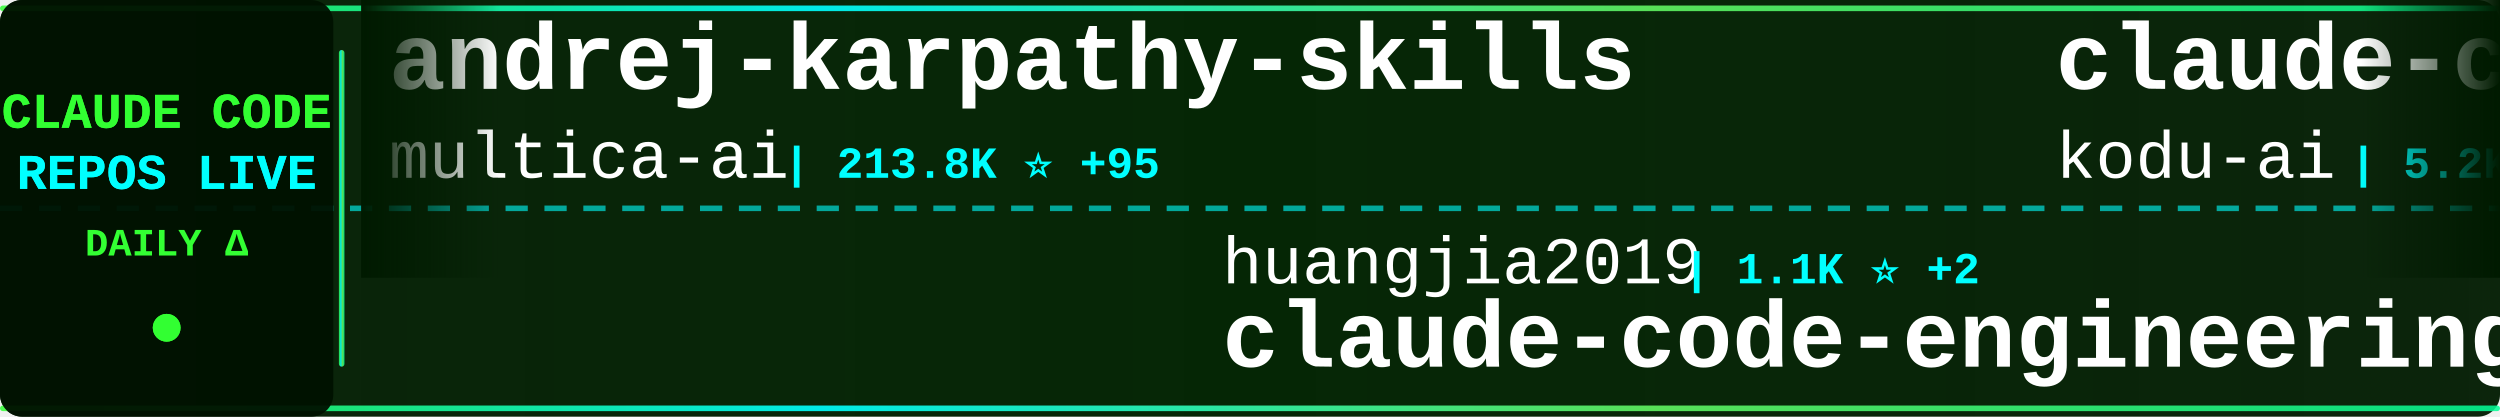
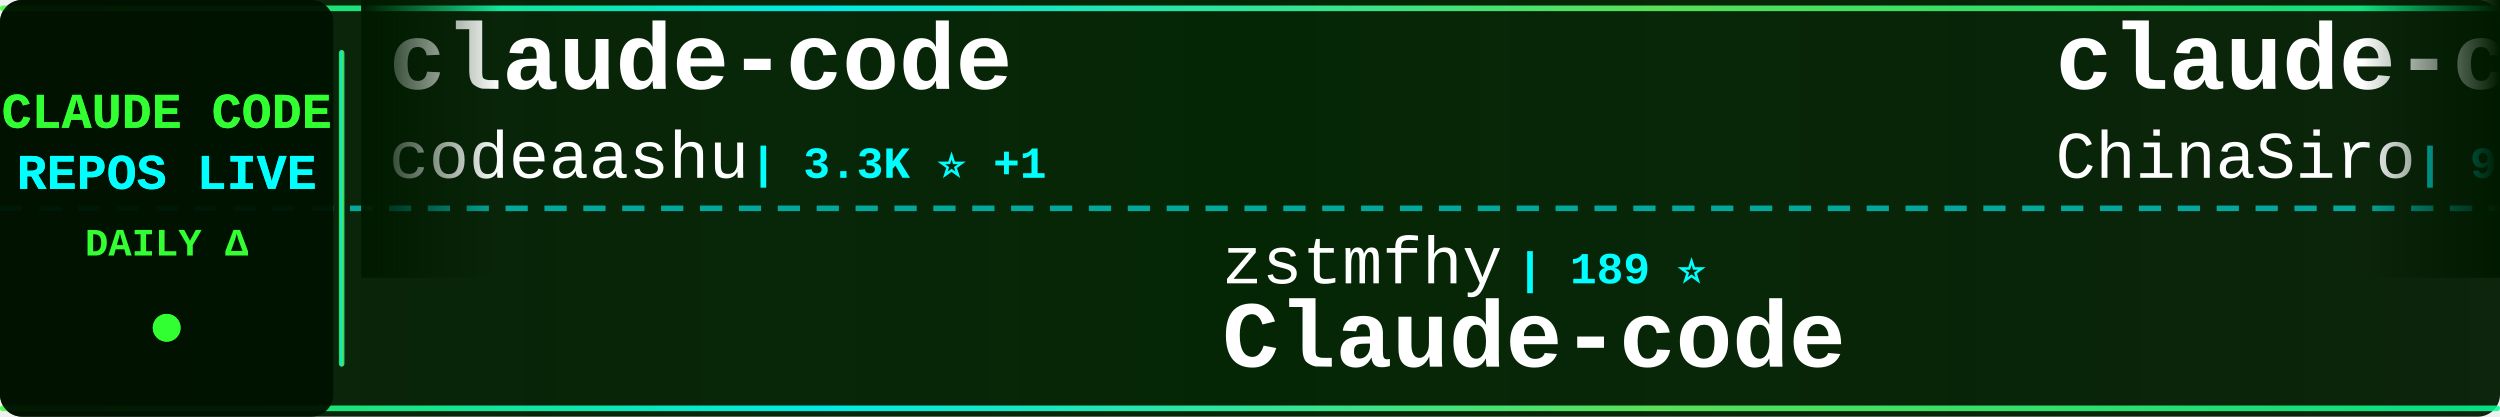
<svg xmlns="http://www.w3.org/2000/svg" width="900" height="150">
  <defs>
    <linearGradient id="tickerBg" x1="0%" y1="0%" x2="100%" y2="0%">
      <stop offset="0%" style="stop-color:#001a00;stop-opacity:0.95" />
      <stop offset="50%" style="stop-color:#002200;stop-opacity:0.98" />
      <stop offset="100%" style="stop-color:#001a00;stop-opacity:0.95" />
    </linearGradient>
    <linearGradient id="borderGrad" x1="0%" y1="0%" x2="100%" y2="0%">
      <stop offset="0%" style="stop-color:#33ff33;stop-opacity:0.85">
        <animate attributeName="stop-opacity" values="0.85;1;0.85" dur="2s" repeatCount="indefinite" />
      </stop>
      <stop offset="33%" style="stop-color:#00ffff;stop-opacity:0.9">
        <animate attributeName="stop-opacity" values="0.9;1;0.9" dur="2.2s" repeatCount="indefinite" />
      </stop>
      <stop offset="66%" style="stop-color:#66ff66;stop-opacity:0.85">
        <animate attributeName="stop-opacity" values="0.85;1;0.85" dur="1.8s" repeatCount="indefinite" />
      </stop>
      <stop offset="100%" style="stop-color:#00ff99;stop-opacity:0.85">
        <animate attributeName="stop-opacity" values="0.85;1;0.85" dur="2s" repeatCount="indefinite" />
      </stop>
    </linearGradient>
    <filter id="textGlow">
      <feGaussianBlur stdDeviation="0.1" result="coloredBlur" />
      <feMerge>
        <feMergeNode in="coloredBlur" />
        <feMergeNode in="SourceGraphic" />
      </feMerge>
    </filter>
    <filter id="metricGlow">
      <feGaussianBlur stdDeviation="0.2" result="coloredBlur" />
      <feMerge>
        <feMergeNode in="coloredBlur" />
        <feMergeNode in="SourceGraphic" />
      </feMerge>
    </filter>
    <linearGradient id="leftFade" x1="0%" y1="0%" x2="100%" y2="0%">
      <stop offset="0%" style="stop-color:#001a00;stop-opacity:1" />
      <stop offset="100%" style="stop-color:#001a00;stop-opacity:0" />
    </linearGradient>
    <linearGradient id="rightFade" x1="0%" y1="0%" x2="100%" y2="0%">
      <stop offset="0%" style="stop-color:#001a00;stop-opacity:0" />
      <stop offset="100%" style="stop-color:#001a00;stop-opacity:1" />
    </linearGradient>
  </defs>
  <rect width="900" height="150" fill="url(#tickerBg)" rx="8" />
  <rect x="0" y="2" width="900" height="2" fill="url(#borderGrad)" rx="1" />
  <rect x="0" y="146" width="900" height="2" fill="url(#borderGrad)" rx="1" />
  <line x1="0" y1="75" x2="900" y2="75" stroke="#00ffff" stroke-width="2" stroke-dasharray="8 6" opacity="0.6" />
  <rect x="0" y="0" width="120" height="150" fill="#001100" opacity="0.95" rx="8" />
  <text x="60" y="46" font-family="'Courier New', monospace" font-size="18" font-weight="bold" fill="#33ff33" text-anchor="middle" filter="url(#textGlow)">
    CLAUDE CODE
  </text>
  <text x="60" y="68" font-family="'Courier New', monospace" font-size="18" font-weight="bold" fill="#00ffff" text-anchor="middle" filter="url(#textGlow)">
    REPOS LIVE
  </text>
  <text x="60" y="92" font-family="'Courier New', monospace" font-size="14" font-weight="bold" fill="#33ff33" text-anchor="middle">
    DAILY Δ
  </text>
  <circle cx="60" cy="118" r="5" fill="#33ff33" filter="url(#metricGlow)">
    <animate attributeName="r" values="4;6;4" dur="1.5s" repeatCount="indefinite" />
    <animate attributeName="opacity" values="0.6;1;0.6" dur="1.5s" repeatCount="indefinite" />
  </circle>
  <rect x="122" y="18" width="2" height="114" fill="url(#borderGrad)" rx="1" />
  <clipPath id="tickerClip">
    <rect x="130" y="0" width="770" height="150" />
  </clipPath>
  <g clip-path="url(#tickerClip)">
    <g id="tickerItems">
      <animateTransform attributeName="transform" attributeType="XML" type="translate" from="0 0" to="-3000 0" dur="54s" repeatCount="indefinite" />
      <g transform="translate(0, 0)">
-         <text x="140" y="32" font-family="'Courier New', monospace" font-size="34" font-weight="bold" fill="#ffffff">andrej-karpathy-skills</text>
-         <text x="140" y="64" font-family="'Courier New', monospace" font-size="24" font-weight="normal" fill="#ffffff" opacity="1.0">multica-ai</text>
-         <text x="282" y="64" font-family="'Courier New', monospace" font-size="16" font-weight="bold" fill="#00ffff"> | 213.8K ⭐ +95</text>
+         <text x="140" y="32" font-family="'Courier New', monospace" font-size="34" font-weight="bold" fill="#ffffff">claude-code</text>
+         <text x="140" y="64" font-family="'Courier New', monospace" font-size="24" font-weight="normal" fill="#ffffff" opacity="1.0">codeaashu</text>
+         <text x="270" y="64" font-family="'Courier New', monospace" font-size="16" font-weight="bold" fill="#00ffff"> | 3.3K ⭐ +1</text>
      </g>
      <g transform="translate(300, 0)">
-         <text x="140" y="102" font-family="'Courier New', monospace" font-size="24" font-weight="normal" fill="#ffffff" opacity="1.0">huangjia2019</text>
-         <text x="306" y="102" font-family="'Courier New', monospace" font-size="16" font-weight="bold" fill="#00ffff"> | 1.1K ⭐ +2</text>
-         <text x="140" y="132" font-family="'Courier New', monospace" font-size="34" font-weight="bold" fill="#ffffff">claude-code-engineering</text>
+         <text x="140" y="102" font-family="'Courier New', monospace" font-size="24" font-weight="normal" fill="#ffffff" opacity="1.0">zstmfhy</text>
+         <text x="246" y="102" font-family="'Courier New', monospace" font-size="16" font-weight="bold" fill="#00ffff"> | 189 ⭐</text>
+         <text x="140" y="132" font-family="'Courier New', monospace" font-size="34" font-weight="bold" fill="#ffffff">Claude-code</text>
      </g>
      <g transform="translate(600, 0)">
-         <text x="140" y="32" font-family="'Courier New', monospace" font-size="34" font-weight="bold" fill="#ffffff">claude-coder</text>
-         <text x="140" y="64" font-family="'Courier New', monospace" font-size="24" font-weight="normal" fill="#ffffff" opacity="1.0">kodu-ai</text>
-         <text x="246" y="64" font-family="'Courier New', monospace" font-size="16" font-weight="bold" fill="#00ffff"> | 5.2K ⭐</text>
+         <text x="140" y="32" font-family="'Courier New', monospace" font-size="34" font-weight="bold" fill="#ffffff">claude-code-sourcemap</text>
+         <text x="140" y="64" font-family="'Courier New', monospace" font-size="24" font-weight="normal" fill="#ffffff" opacity="1.0">ChinaSiro</text>
+         <text x="270" y="64" font-family="'Courier New', monospace" font-size="16" font-weight="bold" fill="#00ffff"> | 9.7K ⭐</text>
      </g>
      <g transform="translate(900, 0)">
-         <text x="140" y="102" font-family="'Courier New', monospace" font-size="24" font-weight="normal" fill="#ffffff" opacity="1.0">ghuntley</text>
-         <text x="258" y="102" font-family="'Courier New', monospace" font-size="16" font-weight="bold" fill="#00ffff"> | 992 ⭐</text>
-         <text x="140" y="132" font-family="'Courier New', monospace" font-size="34" font-weight="bold" fill="#ffffff">claude-code-source-code-...</text>
+         <text x="140" y="102" font-family="'Courier New', monospace" font-size="24" font-weight="normal" fill="#ffffff" opacity="1.0">1rgs</text>
+         <text x="210" y="102" font-family="'Courier New', monospace" font-size="16" font-weight="bold" fill="#00ffff"> | 3.7K ⭐ +1</text>
+         <text x="140" y="132" font-family="'Courier New', monospace" font-size="34" font-weight="bold" fill="#ffffff">claude-code-proxy</text>
      </g>
      <g transform="translate(1200, 0)">
-         <text x="140" y="32" font-family="'Courier New', monospace" font-size="34" font-weight="bold" fill="#ffffff">claude-code-from-scratch</text>
-         <text x="140" y="64" font-family="'Courier New', monospace" font-size="24" font-weight="normal" fill="#ffffff" opacity="1.0">Windy3f3f3f3f</text>
-         <text x="318" y="64" font-family="'Courier New', monospace" font-size="16" font-weight="bold" fill="#00ffff"> | 2.7K ⭐ +1</text>
+         <text x="140" y="32" font-family="'Courier New', monospace" font-size="34" font-weight="bold" fill="#ffffff">Claude-Code-Usage-Monito...</text>
+         <text x="140" y="64" font-family="'Courier New', monospace" font-size="24" font-weight="normal" fill="#ffffff" opacity="1.0">Maciek-roboblog</text>
+         <text x="342" y="64" font-family="'Courier New', monospace" font-size="16" font-weight="bold" fill="#00ffff"> | 8.7K ⭐ -2</text>
      </g>
      <g transform="translate(1500, 0)">
-         <text x="140" y="102" font-family="'Courier New', monospace" font-size="24" font-weight="normal" fill="#ffffff" opacity="1.0">chauncygu</text>
-         <text x="270" y="102" font-family="'Courier New', monospace" font-size="16" font-weight="bold" fill="#00ffff"> | 2.8K ⭐</text>
-         <text x="140" y="132" font-family="'Courier New', monospace" font-size="34" font-weight="bold" fill="#ffffff">collection-claude-code-s...</text>
+         <text x="140" y="102" font-family="'Courier New', monospace" font-size="24" font-weight="normal" fill="#ffffff" opacity="1.0">freestylefly</text>
+         <text x="306" y="102" font-family="'Courier New', monospace" font-size="16" font-weight="bold" fill="#00ffff"> | 131 ⭐</text>
+         <text x="140" y="132" font-family="'Courier New', monospace" font-size="34" font-weight="bold" fill="#ffffff">claude-code</text>
      </g>
      <g transform="translate(1800, 0)">
-         <text x="140" y="32" font-family="'Courier New', monospace" font-size="34" font-weight="bold" fill="#ffffff">claude-code</text>
-         <text x="140" y="64" font-family="'Courier New', monospace" font-size="24" font-weight="normal" fill="#ffffff" opacity="1.0">anthropics</text>
-         <text x="282" y="64" font-family="'Courier New', monospace" font-size="16" font-weight="bold" fill="#00ffff"> | 146.0K ⭐ +112</text>
+         <text x="140" y="32" font-family="'Courier New', monospace" font-size="34" font-weight="bold" fill="#ffffff">claude-code-tips</text>
+         <text x="140" y="64" font-family="'Courier New', monospace" font-size="24" font-weight="normal" fill="#ffffff" opacity="1.0">ykdojo</text>
+         <text x="234" y="64" font-family="'Courier New', monospace" font-size="16" font-weight="bold" fill="#00ffff"> | 10.1K ⭐ +2</text>
      </g>
      <g transform="translate(2100, 0)">
-         <text x="140" y="102" font-family="'Courier New', monospace" font-size="24" font-weight="normal" fill="#ffffff" opacity="1.0">repowise-dev</text>
-         <text x="306" y="102" font-family="'Courier New', monospace" font-size="16" font-weight="bold" fill="#00ffff"> | 1.2K ⭐</text>
-         <text x="140" y="132" font-family="'Courier New', monospace" font-size="34" font-weight="bold" fill="#ffffff">claude-code-prompts</text>
+         <text x="140" y="102" font-family="'Courier New', monospace" font-size="24" font-weight="normal" fill="#ffffff" opacity="1.0">RishabhK103</text>
+         <text x="294" y="102" font-family="'Courier New', monospace" font-size="16" font-weight="bold" fill="#00ffff"> | 105 ⭐</text>
+         <text x="140" y="132" font-family="'Courier New', monospace" font-size="34" font-weight="bold" fill="#ffffff">claude-code</text>
      </g>
      <g transform="translate(2400, 0)">
-         <text x="140" y="32" font-family="'Courier New', monospace" font-size="34" font-weight="bold" fill="#ffffff">Claude-Code</text>
-         <text x="140" y="64" font-family="'Courier New', monospace" font-size="24" font-weight="normal" fill="#ffffff" opacity="1.0">pengchengneo</text>
-         <text x="306" y="64" font-family="'Courier New', monospace" font-size="16" font-weight="bold" fill="#00ffff"> | 1.8K ⭐ +1</text>
+         <text x="140" y="32" font-family="'Courier New', monospace" font-size="34" font-weight="bold" fill="#ffffff">everything-claude-code</text>
+         <text x="140" y="64" font-family="'Courier New', monospace" font-size="24" font-weight="normal" fill="#ffffff" opacity="1.0">WorldFlowAI</text>
+         <text x="294" y="64" font-family="'Courier New', monospace" font-size="16" font-weight="bold" fill="#00ffff"> | 3.2K ⭐ +11</text>
      </g>
      <g transform="translate(2700, 0)">
-         <text x="140" y="102" font-family="'Courier New', monospace" font-size="24" font-weight="normal" fill="#ffffff" opacity="1.0">andrew-kramer-inno</text>
-         <text x="378" y="102" font-family="'Courier New', monospace" font-size="16" font-weight="bold" fill="#00ffff"> | 596 ⭐</text>
-         <text x="140" y="132" font-family="'Courier New', monospace" font-size="34" font-weight="bold" fill="#ffffff">claude-code-source-build</text>
+         <text x="140" y="102" font-family="'Courier New', monospace" font-size="24" font-weight="normal" fill="#ffffff" opacity="1.0">feiskyer</text>
+         <text x="258" y="102" font-family="'Courier New', monospace" font-size="16" font-weight="bold" fill="#00ffff"> | 1.7K ⭐</text>
+         <text x="140" y="132" font-family="'Courier New', monospace" font-size="34" font-weight="bold" fill="#ffffff">claude-code-settings</text>
      </g>
      <g transform="translate(3000, 0)">
-         <text x="140" y="32" font-family="'Courier New', monospace" font-size="34" font-weight="bold" fill="#ffffff">andrej-karpathy-skills</text>
-         <text x="140" y="64" font-family="'Courier New', monospace" font-size="24" font-weight="normal" fill="#ffffff" opacity="1.0">multica-ai</text>
-         <text x="282" y="64" font-family="'Courier New', monospace" font-size="16" font-weight="bold" fill="#00ffff"> | 213.8K ⭐ +95</text>
+         <text x="140" y="32" font-family="'Courier New', monospace" font-size="34" font-weight="bold" fill="#ffffff">claude-code</text>
+         <text x="140" y="64" font-family="'Courier New', monospace" font-size="24" font-weight="normal" fill="#ffffff" opacity="1.0">codeaashu</text>
+         <text x="270" y="64" font-family="'Courier New', monospace" font-size="16" font-weight="bold" fill="#00ffff"> | 3.3K ⭐ +1</text>
      </g>
      <g transform="translate(3300, 0)">
-         <text x="140" y="102" font-family="'Courier New', monospace" font-size="24" font-weight="normal" fill="#ffffff" opacity="1.0">huangjia2019</text>
-         <text x="306" y="102" font-family="'Courier New', monospace" font-size="16" font-weight="bold" fill="#00ffff"> | 1.1K ⭐ +2</text>
-         <text x="140" y="132" font-family="'Courier New', monospace" font-size="34" font-weight="bold" fill="#ffffff">claude-code-engineering</text>
+         <text x="140" y="102" font-family="'Courier New', monospace" font-size="24" font-weight="normal" fill="#ffffff" opacity="1.0">zstmfhy</text>
+         <text x="246" y="102" font-family="'Courier New', monospace" font-size="16" font-weight="bold" fill="#00ffff"> | 189 ⭐</text>
+         <text x="140" y="132" font-family="'Courier New', monospace" font-size="34" font-weight="bold" fill="#ffffff">Claude-code</text>
      </g>
      <g transform="translate(3600, 0)">
-         <text x="140" y="32" font-family="'Courier New', monospace" font-size="34" font-weight="bold" fill="#ffffff">claude-coder</text>
-         <text x="140" y="64" font-family="'Courier New', monospace" font-size="24" font-weight="normal" fill="#ffffff" opacity="1.0">kodu-ai</text>
-         <text x="246" y="64" font-family="'Courier New', monospace" font-size="16" font-weight="bold" fill="#00ffff"> | 5.2K ⭐</text>
+         <text x="140" y="32" font-family="'Courier New', monospace" font-size="34" font-weight="bold" fill="#ffffff">claude-code-sourcemap</text>
+         <text x="140" y="64" font-family="'Courier New', monospace" font-size="24" font-weight="normal" fill="#ffffff" opacity="1.0">ChinaSiro</text>
+         <text x="270" y="64" font-family="'Courier New', monospace" font-size="16" font-weight="bold" fill="#00ffff"> | 9.7K ⭐</text>
      </g>
      <g transform="translate(3900, 0)">
-         <text x="140" y="102" font-family="'Courier New', monospace" font-size="24" font-weight="normal" fill="#ffffff" opacity="1.0">ghuntley</text>
-         <text x="258" y="102" font-family="'Courier New', monospace" font-size="16" font-weight="bold" fill="#00ffff"> | 992 ⭐</text>
-         <text x="140" y="132" font-family="'Courier New', monospace" font-size="34" font-weight="bold" fill="#ffffff">claude-code-source-code-...</text>
+         <text x="140" y="102" font-family="'Courier New', monospace" font-size="24" font-weight="normal" fill="#ffffff" opacity="1.0">1rgs</text>
+         <text x="210" y="102" font-family="'Courier New', monospace" font-size="16" font-weight="bold" fill="#00ffff"> | 3.7K ⭐ +1</text>
+         <text x="140" y="132" font-family="'Courier New', monospace" font-size="34" font-weight="bold" fill="#ffffff">claude-code-proxy</text>
      </g>
    </g>
  </g>
  <rect x="130" y="0" width="50" height="100" fill="url(#leftFade)" />
  <rect x="850" y="0" width="50" height="100" fill="url(#rightFade)" />
</svg>
